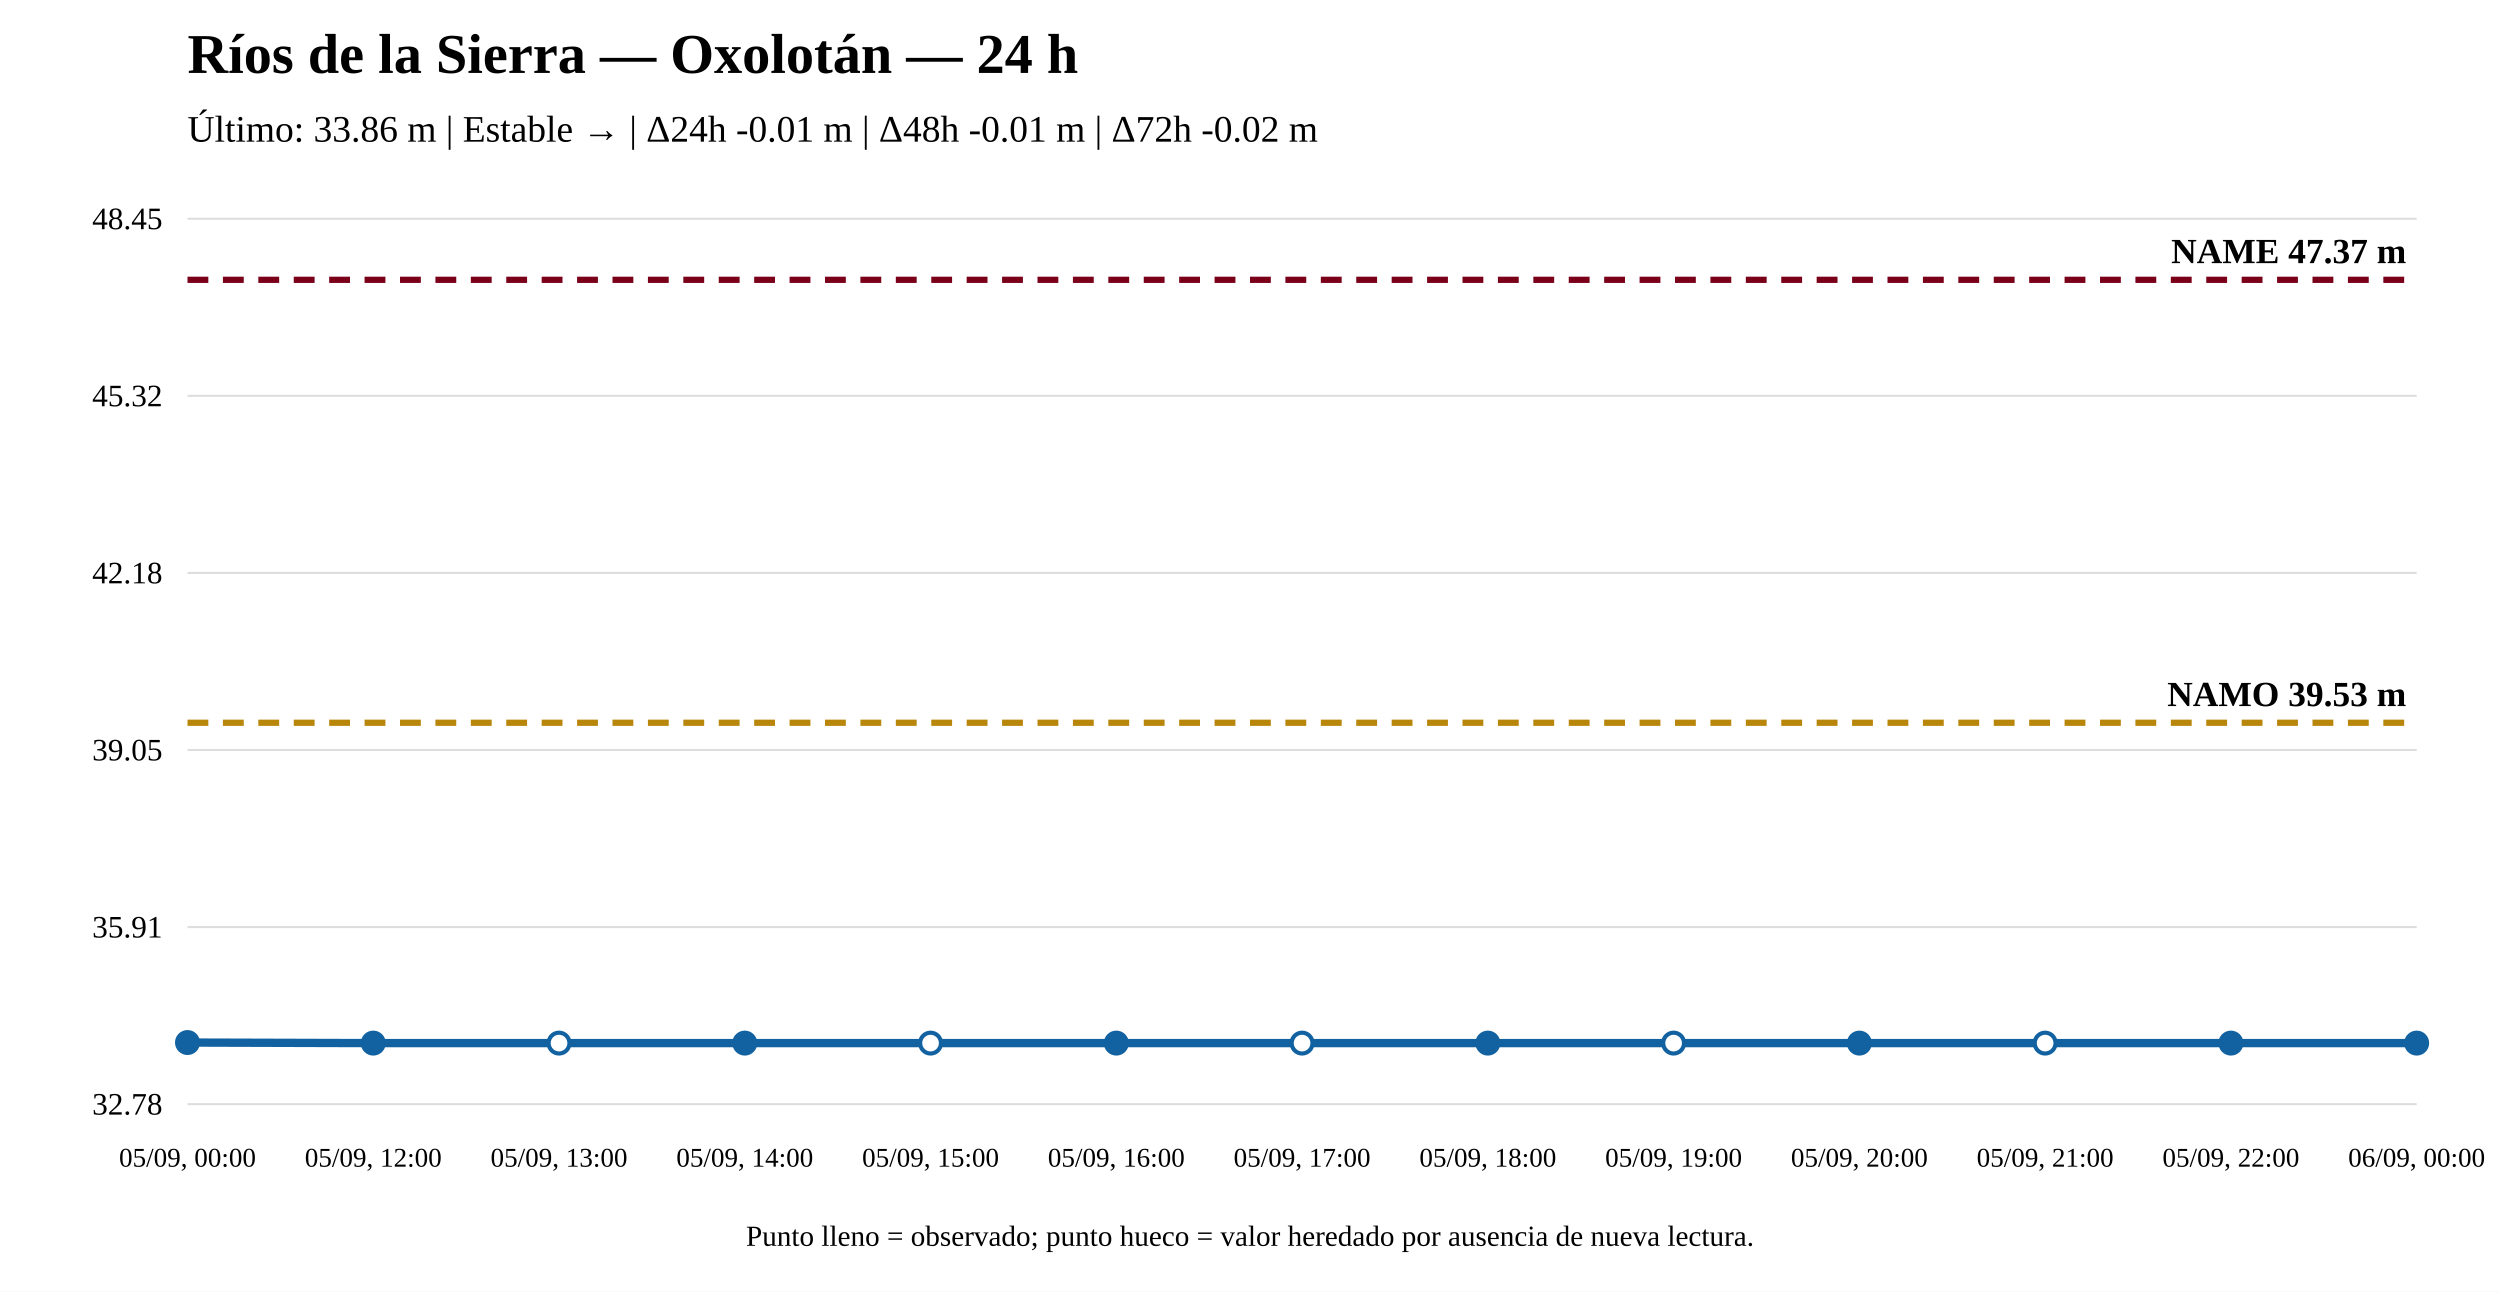
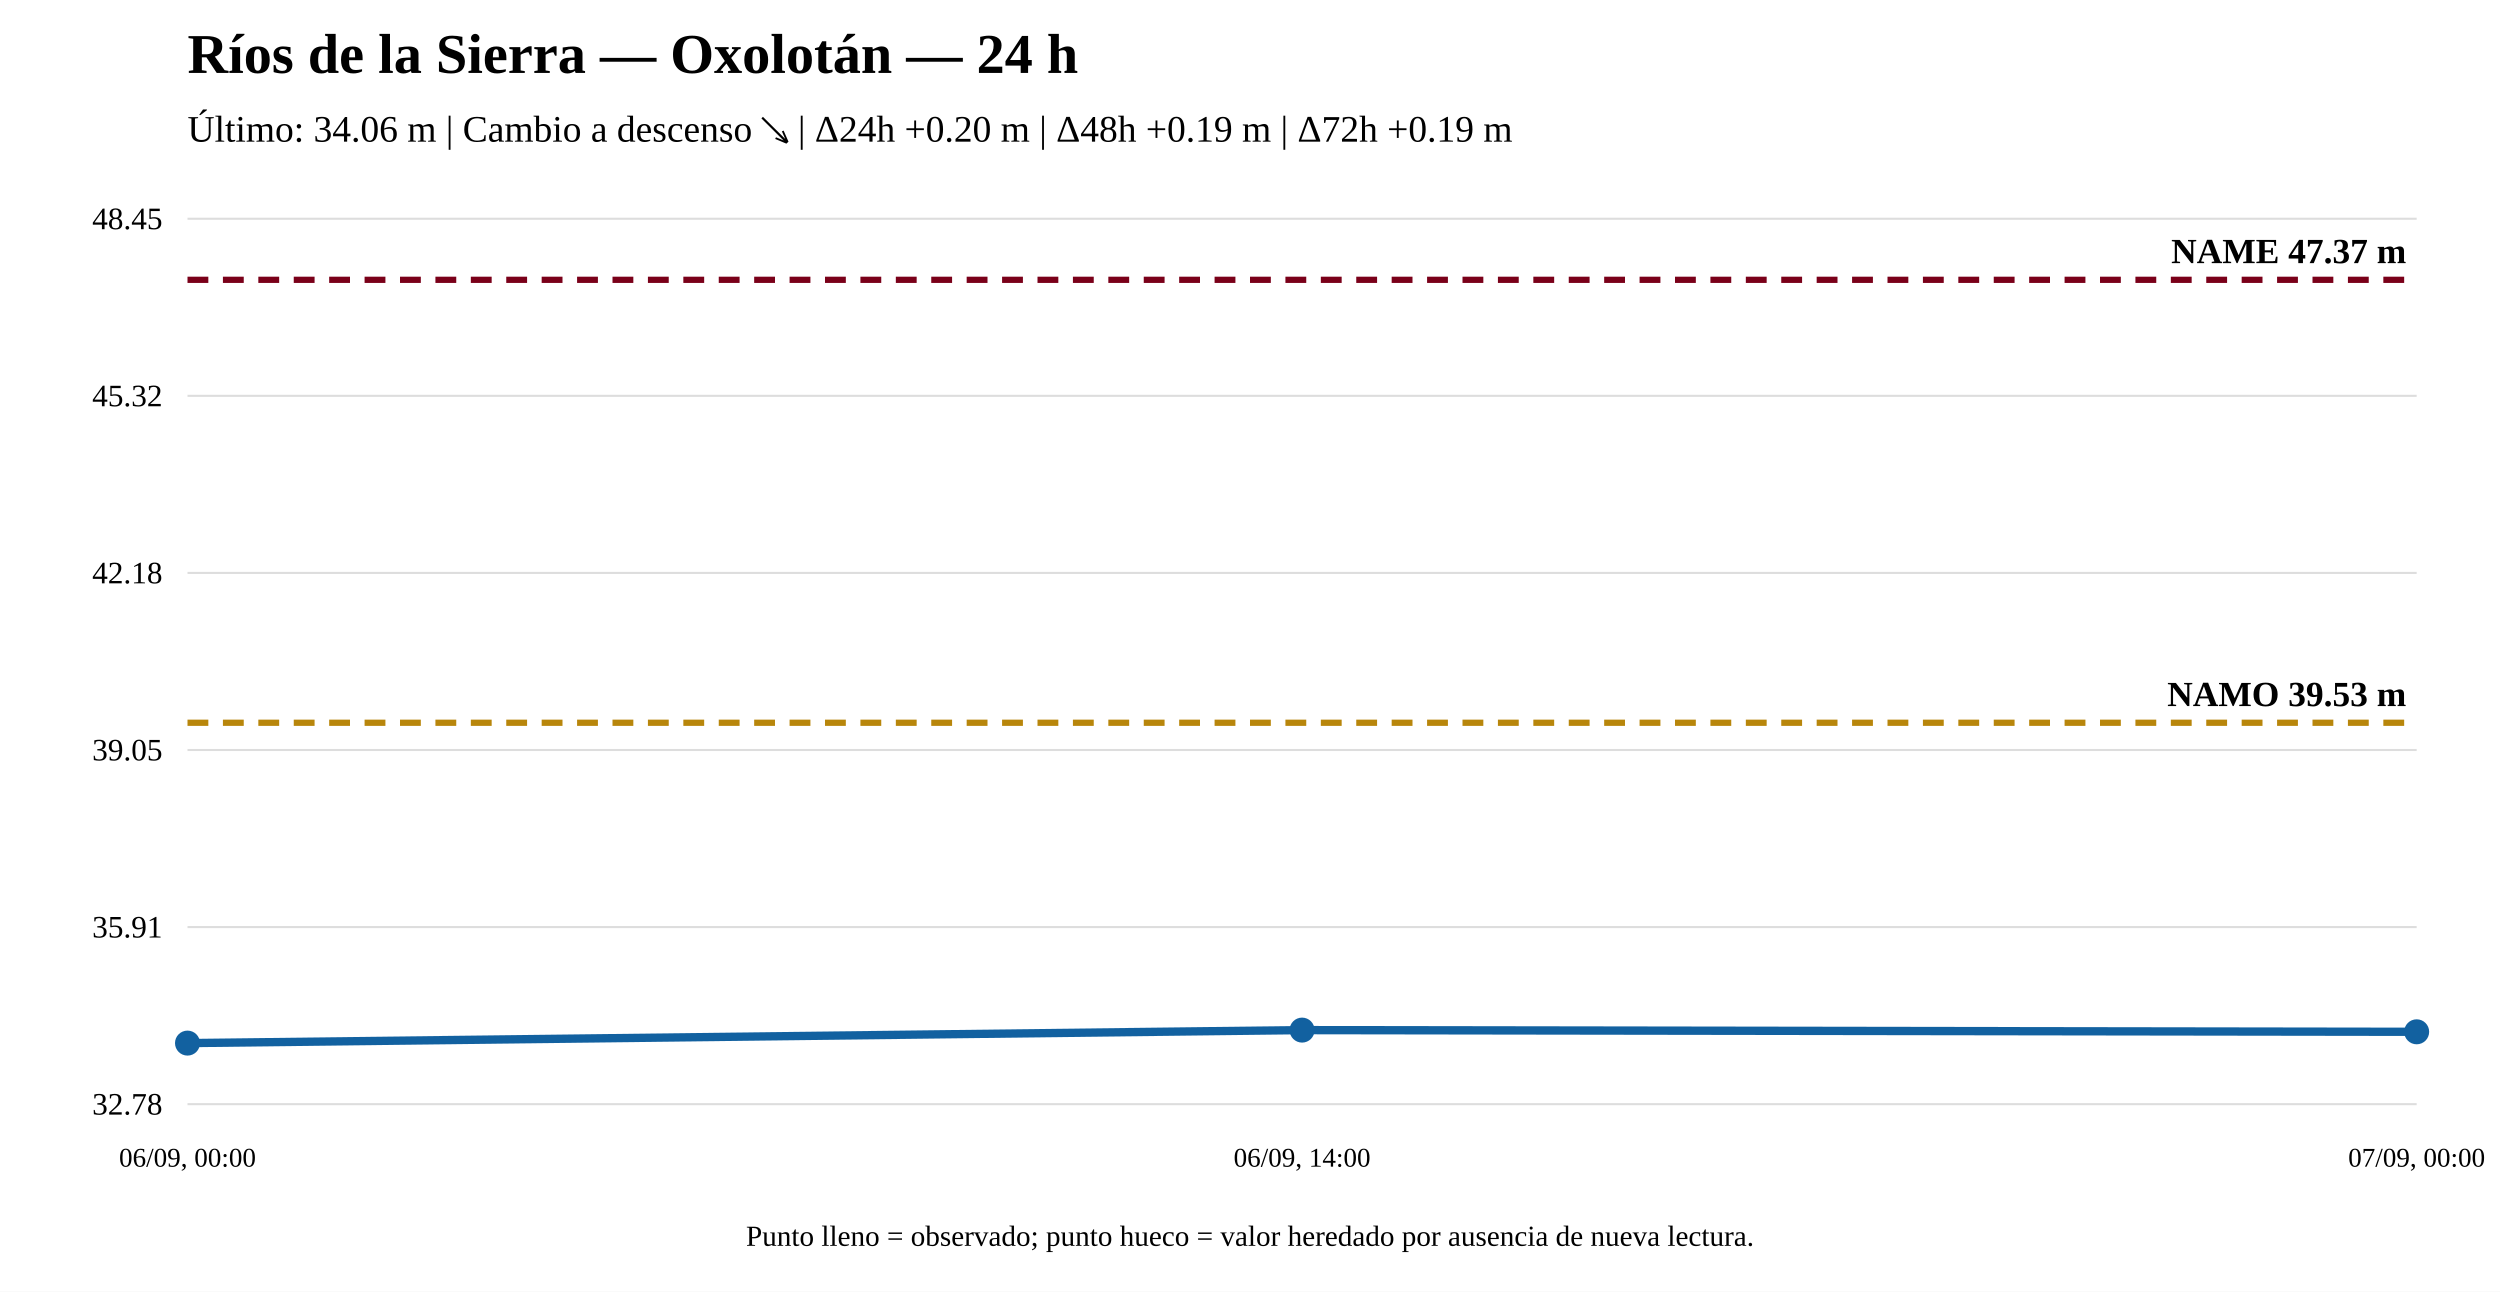
<svg xmlns="http://www.w3.org/2000/svg" width="1200" height="620" viewBox="0 0 1200 620">
  <rect width="100%" height="100%" fill="white" />
  <text x="90" y="35" font-size="27" font-weight="bold">Ríos de la Sierra — Oxolotán — 24 h</text>
-   <text x="90" y="68" font-size="18">Último: 33.86 m | Estable → | Δ24h -0.01 m | Δ48h -0.01 m | Δ72h -0.02 m</text>
+   <text x="90" y="68" font-size="18">Último: 34.06 m | Cambio a descenso ↘ | Δ24h +0.20 m | Δ48h +0.19 m | Δ72h +0.19 m</text>
  <line x1="90" y1="530" x2="1160" y2="530" stroke="#ddd" />
  <line x1="90" y1="445" x2="1160" y2="445" stroke="#ddd" />
  <line x1="90" y1="360" x2="1160" y2="360" stroke="#ddd" />
  <line x1="90" y1="275" x2="1160" y2="275" stroke="#ddd" />
  <line x1="90" y1="190" x2="1160" y2="190" stroke="#ddd" />
  <line x1="90" y1="105" x2="1160" y2="105" stroke="#ddd" />
  <text x="78" y="535" text-anchor="end" font-size="15">32.78</text>
  <text x="78" y="450" text-anchor="end" font-size="15">35.91</text>
  <text x="78" y="365" text-anchor="end" font-size="15">39.05</text>
  <text x="78" y="280" text-anchor="end" font-size="15">42.18</text>
  <text x="78" y="195" text-anchor="end" font-size="15">45.32</text>
  <text x="78" y="110" text-anchor="end" font-size="15">48.45</text>
  <line x1="90" y1="346.924" x2="1160" y2="346.924" stroke="#b8860b" stroke-width="3" stroke-dasharray="10 7" />
  <text x="1155" y="338.924" text-anchor="end" font-size="17" font-weight="bold">NAMO 39.53 m</text>
  <line x1="90" y1="134.31" x2="1160" y2="134.31" stroke="#7a0019" stroke-width="3" stroke-dasharray="10 7" />
  <text x="1155" y="126.31" text-anchor="end" font-size="17" font-weight="bold">NAME 47.37 m</text>
-   <polyline fill="none" stroke="#1261a0" stroke-width="4" points="90,500.418 179.167,500.69 268.333,500.69 357.5,500.69 446.667,500.69 535.833,500.69 625,500.69 714.167,500.69 803.333,500.69 892.5,500.69 981.667,500.69 1070.833,500.69 1160,500.69" />
-   <circle cx="90" cy="500.418" r="5" fill="#1261a0" stroke="#1261a0" stroke-width="2" />
-   <circle cx="179.167" cy="500.69" r="5" fill="#1261a0" stroke="#1261a0" stroke-width="2" />
-   <circle cx="268.333" cy="500.69" r="5" fill="white" stroke="#1261a0" stroke-width="2" />
-   <circle cx="357.5" cy="500.69" r="5" fill="#1261a0" stroke="#1261a0" stroke-width="2" />
-   <circle cx="446.667" cy="500.69" r="5" fill="white" stroke="#1261a0" stroke-width="2" />
-   <circle cx="535.833" cy="500.69" r="5" fill="#1261a0" stroke="#1261a0" stroke-width="2" />
-   <circle cx="625" cy="500.69" r="5" fill="white" stroke="#1261a0" stroke-width="2" />
-   <circle cx="714.167" cy="500.69" r="5" fill="#1261a0" stroke="#1261a0" stroke-width="2" />
-   <circle cx="803.333" cy="500.69" r="5" fill="white" stroke="#1261a0" stroke-width="2" />
-   <circle cx="892.5" cy="500.69" r="5" fill="#1261a0" stroke="#1261a0" stroke-width="2" />
-   <circle cx="981.667" cy="500.69" r="5" fill="white" stroke="#1261a0" stroke-width="2" />
-   <circle cx="1070.833" cy="500.69" r="5" fill="#1261a0" stroke="#1261a0" stroke-width="2" />
-   <circle cx="1160" cy="500.69" r="5" fill="#1261a0" stroke="#1261a0" stroke-width="2" />
-   <text x="90" y="560" text-anchor="middle" font-size="13">05/09, 00:00</text>
-   <text x="179.167" y="560" text-anchor="middle" font-size="13">05/09, 12:00</text>
-   <text x="268.333" y="560" text-anchor="middle" font-size="13">05/09, 13:00</text>
-   <text x="357.5" y="560" text-anchor="middle" font-size="13">05/09, 14:00</text>
-   <text x="446.667" y="560" text-anchor="middle" font-size="13">05/09, 15:00</text>
-   <text x="535.833" y="560" text-anchor="middle" font-size="13">05/09, 16:00</text>
-   <text x="625" y="560" text-anchor="middle" font-size="13">05/09, 17:00</text>
-   <text x="714.167" y="560" text-anchor="middle" font-size="13">05/09, 18:00</text>
-   <text x="803.333" y="560" text-anchor="middle" font-size="13">05/09, 19:00</text>
-   <text x="892.5" y="560" text-anchor="middle" font-size="13">05/09, 20:00</text>
-   <text x="981.667" y="560" text-anchor="middle" font-size="13">05/09, 21:00</text>
-   <text x="1070.833" y="560" text-anchor="middle" font-size="13">05/09, 22:00</text>
-   <text x="1160" y="560" text-anchor="middle" font-size="13">06/09, 00:00</text>
+   <polyline fill="none" stroke="#1261a0" stroke-width="4" points="90,500.69 625,494.452 1160,495.266" />
+   <circle cx="90" cy="500.69" r="5" fill="#1261a0" stroke="#1261a0" stroke-width="2" />
+   <circle cx="625" cy="494.452" r="5" fill="#1261a0" stroke="#1261a0" stroke-width="2" />
+   <circle cx="1160" cy="495.266" r="5" fill="#1261a0" stroke="#1261a0" stroke-width="2" />
+   <text x="90" y="560" text-anchor="middle" font-size="13">06/09, 00:00</text>
+   <text x="625" y="560" text-anchor="middle" font-size="13">06/09, 14:00</text>
+   <text x="1160" y="560" text-anchor="middle" font-size="13">07/09, 00:00</text>
  <text x="600" y="598" text-anchor="middle" font-size="14">Punto lleno = observado; punto hueco = valor heredado por ausencia de nueva lectura.</text>
</svg>
